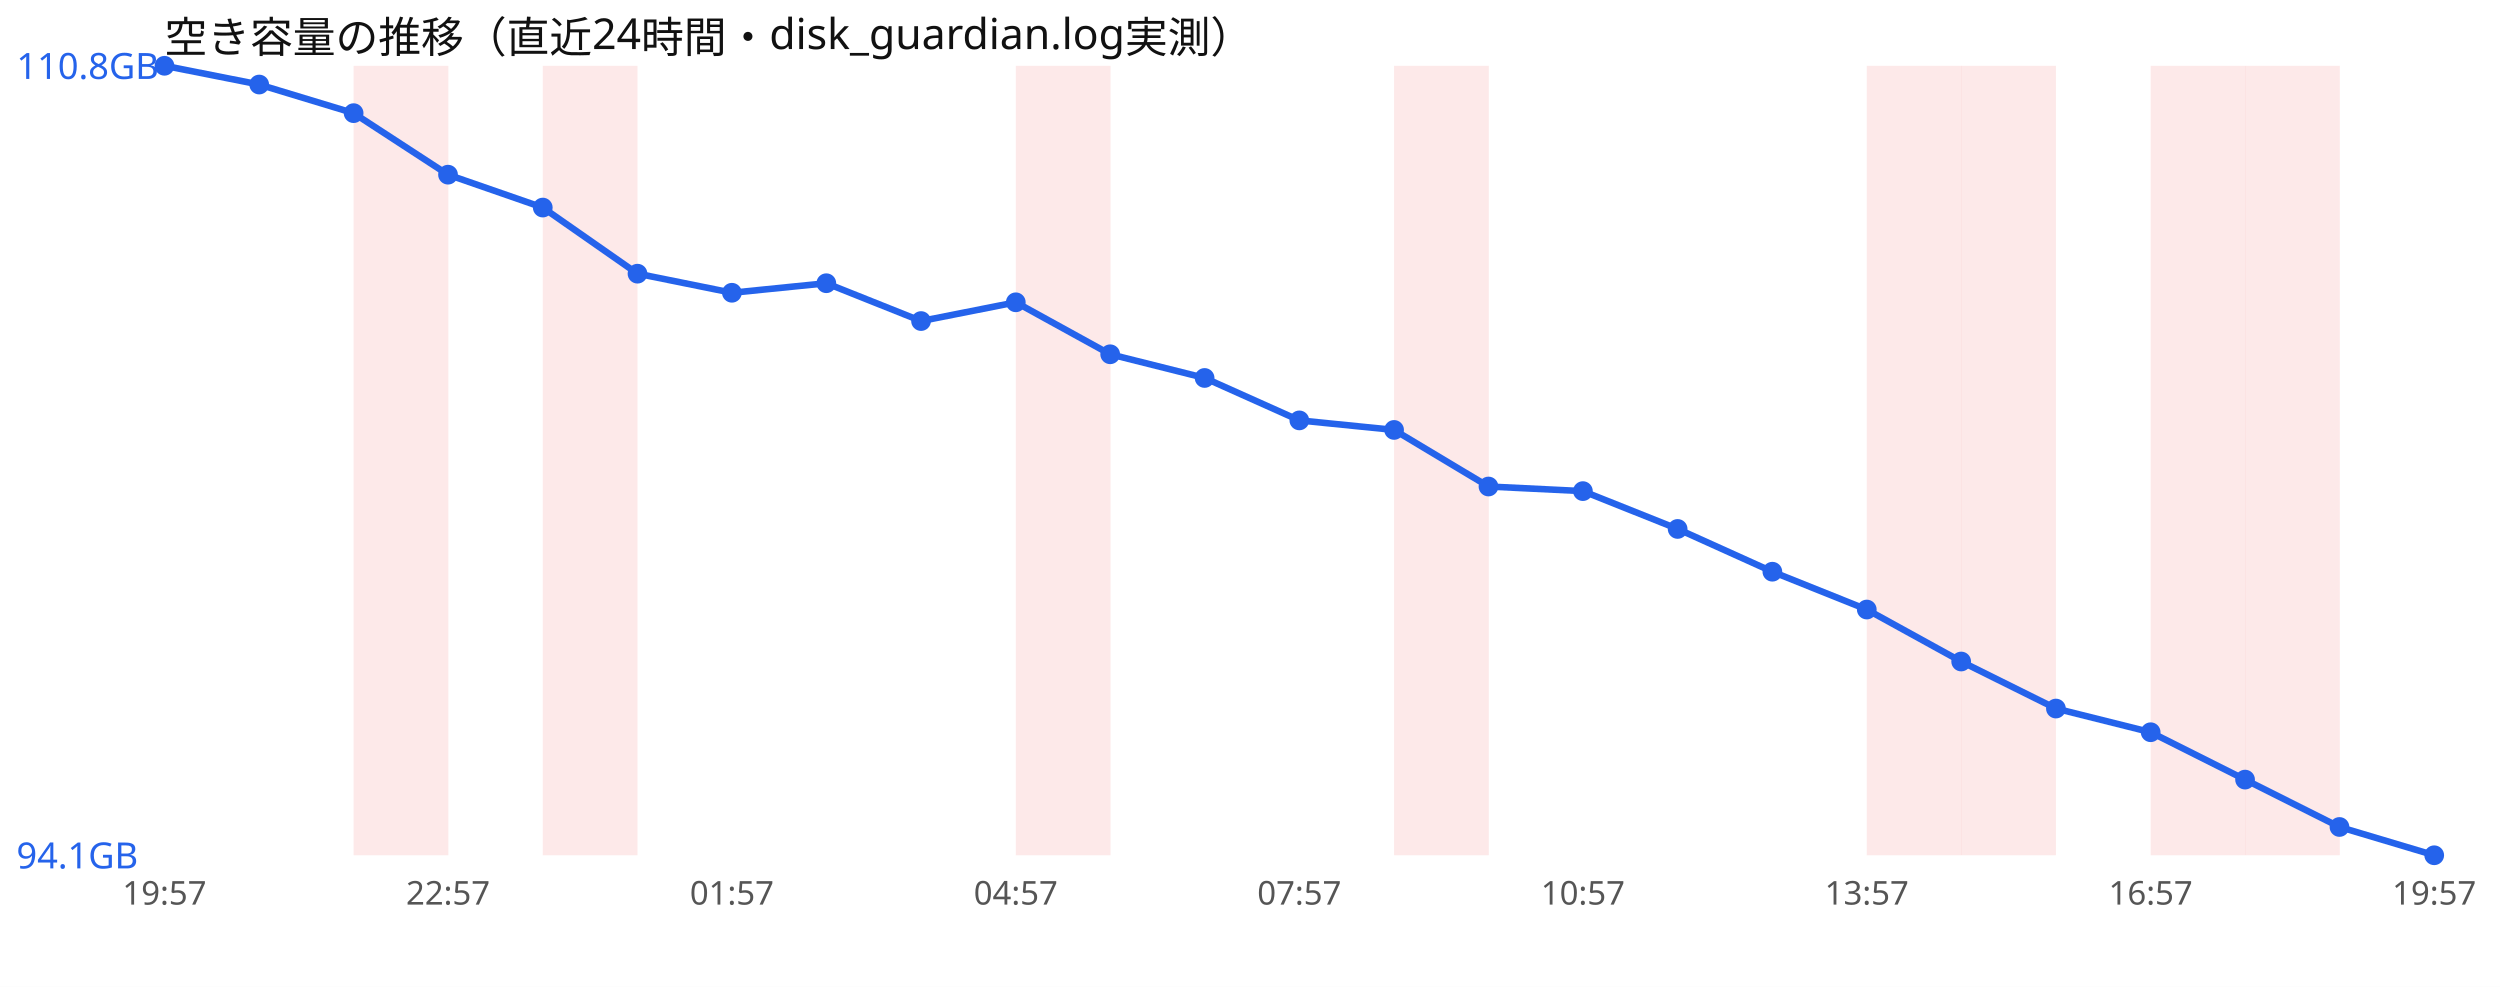
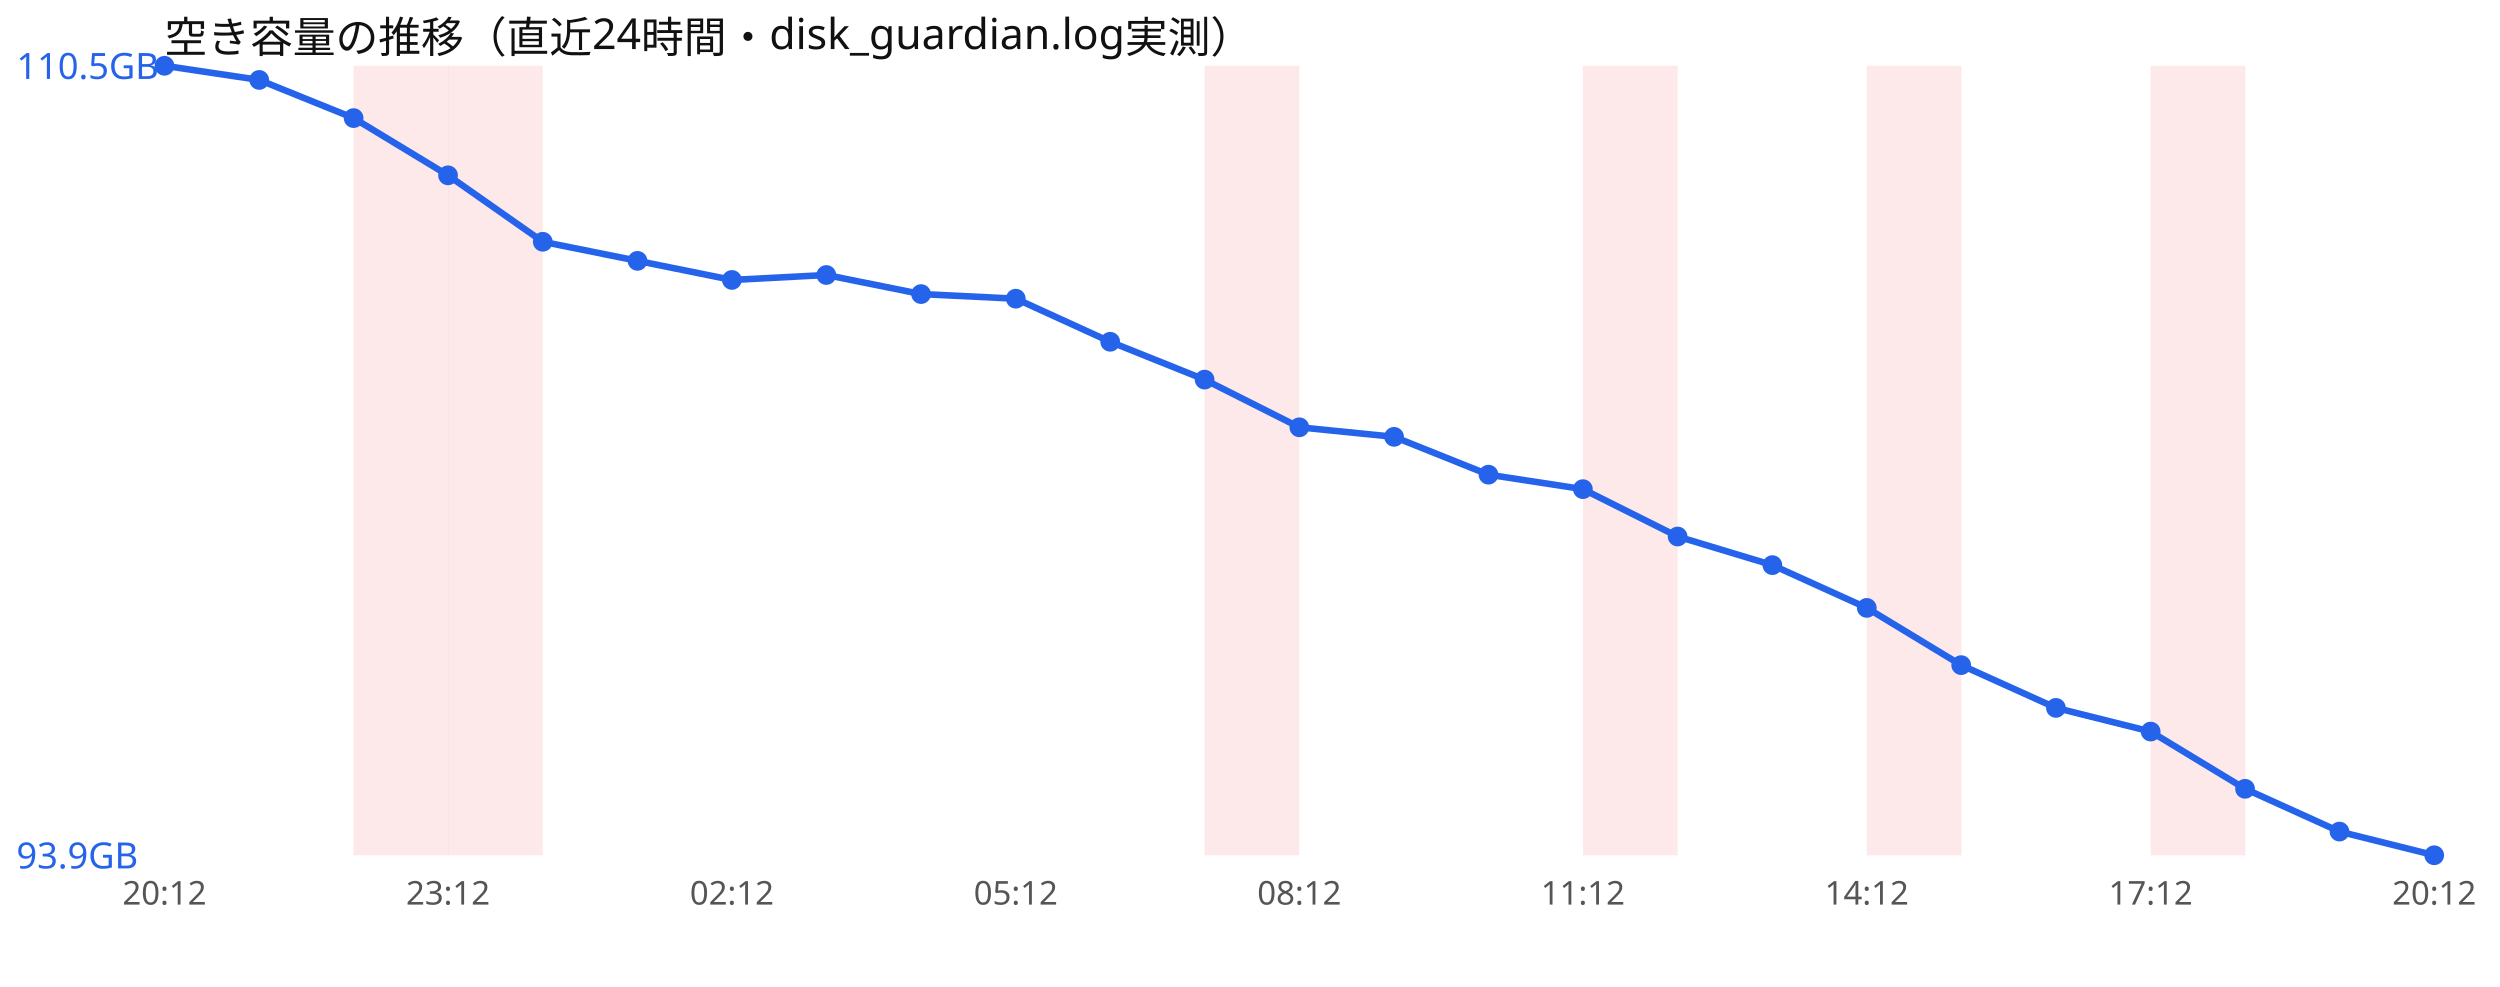
<svg xmlns="http://www.w3.org/2000/svg" width="760" height="300" viewBox="0 0 760 300" font-family="sans-serif">
  <rect width="760" height="300" fill="#ffffff" />
  <text x="50" y="16" font-size="13" fill="#111">空き容量の推移（直近24時間・disk_guardian.log実測）</text>
  <rect x="107.5" y="20" width="28.8" height="240" fill="#ef4444" opacity="0.12" />
-   <rect x="165.0" y="20" width="28.8" height="240" fill="#ef4444" opacity="0.12" />
-   <rect x="308.8" y="20" width="28.8" height="240" fill="#ef4444" opacity="0.12" />
-   <rect x="423.8" y="20" width="28.8" height="240" fill="#ef4444" opacity="0.12" />
+   <rect x="136.2" y="20" width="28.8" height="240" fill="#ef4444" opacity="0.12" />
+   <rect x="366.2" y="20" width="28.8" height="240" fill="#ef4444" opacity="0.12" />
+   <rect x="481.2" y="20" width="28.8" height="240" fill="#ef4444" opacity="0.12" />
  <rect x="567.5" y="20" width="28.8" height="240" fill="#ef4444" opacity="0.12" />
-   <rect x="596.2" y="20" width="28.8" height="240" fill="#ef4444" opacity="0.12" />
  <rect x="653.8" y="20" width="28.8" height="240" fill="#ef4444" opacity="0.12" />
-   <rect x="682.5" y="20" width="28.8" height="240" fill="#ef4444" opacity="0.12" />
-   <polyline points="50.0,20.0 78.8,25.7 107.5,34.4 136.2,53.1 165.0,63.1 193.8,83.2 222.5,89.0 251.2,86.1 280.0,97.6 308.8,91.9 337.5,107.7 366.2,114.9 395.0,127.8 423.8,130.7 452.5,147.9 481.2,149.3 510.0,160.8 538.8,173.8 567.5,185.3 596.2,201.1 625.0,215.4 653.8,222.6 682.5,237.0 711.2,251.4 740.0,260.0" fill="none" stroke="#2563eb" stroke-width="2" />
+   <polyline points="50.0,20.0 78.8,24.3 107.5,35.9 136.2,53.3 165.0,73.5 193.8,79.3 222.5,85.1 251.2,83.6 280.0,89.4 308.8,90.8 337.5,103.9 366.2,115.4 395.0,129.9 423.8,132.8 452.5,144.3 481.2,148.7 510.0,163.1 538.8,171.8 567.5,184.8 596.2,202.2 625.0,215.2 653.8,222.4 682.5,239.8 711.2,252.8 740.0,260.0" fill="none" stroke="#2563eb" stroke-width="2" />
  <circle cx="50.0" cy="20.0" r="3" fill="#2563eb" />
-   <circle cx="78.8" cy="25.7" r="3" fill="#2563eb" />
-   <circle cx="107.5" cy="34.4" r="3" fill="#2563eb" />
-   <circle cx="136.2" cy="53.1" r="3" fill="#2563eb" />
-   <circle cx="165.0" cy="63.1" r="3" fill="#2563eb" />
-   <circle cx="193.8" cy="83.2" r="3" fill="#2563eb" />
-   <circle cx="222.5" cy="89.0" r="3" fill="#2563eb" />
-   <circle cx="251.2" cy="86.1" r="3" fill="#2563eb" />
-   <circle cx="280.0" cy="97.6" r="3" fill="#2563eb" />
-   <circle cx="308.8" cy="91.9" r="3" fill="#2563eb" />
-   <circle cx="337.5" cy="107.7" r="3" fill="#2563eb" />
-   <circle cx="366.2" cy="114.9" r="3" fill="#2563eb" />
-   <circle cx="395.0" cy="127.8" r="3" fill="#2563eb" />
-   <circle cx="423.8" cy="130.7" r="3" fill="#2563eb" />
-   <circle cx="452.5" cy="147.9" r="3" fill="#2563eb" />
-   <circle cx="481.2" cy="149.3" r="3" fill="#2563eb" />
-   <circle cx="510.0" cy="160.8" r="3" fill="#2563eb" />
-   <circle cx="538.8" cy="173.8" r="3" fill="#2563eb" />
-   <circle cx="567.5" cy="185.3" r="3" fill="#2563eb" />
-   <circle cx="596.2" cy="201.1" r="3" fill="#2563eb" />
-   <circle cx="625.0" cy="215.4" r="3" fill="#2563eb" />
-   <circle cx="653.8" cy="222.6" r="3" fill="#2563eb" />
-   <circle cx="682.5" cy="237.0" r="3" fill="#2563eb" />
-   <circle cx="711.2" cy="251.4" r="3" fill="#2563eb" />
+   <circle cx="78.8" cy="24.3" r="3" fill="#2563eb" />
+   <circle cx="107.5" cy="35.9" r="3" fill="#2563eb" />
+   <circle cx="136.2" cy="53.3" r="3" fill="#2563eb" />
+   <circle cx="165.0" cy="73.5" r="3" fill="#2563eb" />
+   <circle cx="193.8" cy="79.3" r="3" fill="#2563eb" />
+   <circle cx="222.5" cy="85.1" r="3" fill="#2563eb" />
+   <circle cx="251.2" cy="83.6" r="3" fill="#2563eb" />
+   <circle cx="280.0" cy="89.4" r="3" fill="#2563eb" />
+   <circle cx="308.8" cy="90.8" r="3" fill="#2563eb" />
+   <circle cx="337.5" cy="103.9" r="3" fill="#2563eb" />
+   <circle cx="366.2" cy="115.4" r="3" fill="#2563eb" />
+   <circle cx="395.0" cy="129.9" r="3" fill="#2563eb" />
+   <circle cx="423.8" cy="132.8" r="3" fill="#2563eb" />
+   <circle cx="452.5" cy="144.3" r="3" fill="#2563eb" />
+   <circle cx="481.2" cy="148.7" r="3" fill="#2563eb" />
+   <circle cx="510.0" cy="163.1" r="3" fill="#2563eb" />
+   <circle cx="538.8" cy="171.8" r="3" fill="#2563eb" />
+   <circle cx="567.5" cy="184.8" r="3" fill="#2563eb" />
+   <circle cx="596.2" cy="202.2" r="3" fill="#2563eb" />
+   <circle cx="625.0" cy="215.2" r="3" fill="#2563eb" />
+   <circle cx="653.8" cy="222.4" r="3" fill="#2563eb" />
+   <circle cx="682.5" cy="239.8" r="3" fill="#2563eb" />
+   <circle cx="711.2" cy="252.8" r="3" fill="#2563eb" />
  <circle cx="740.0" cy="260.0" r="3" fill="#2563eb" />
-   <text x="5" y="24.0" font-size="11" fill="#2563eb">110.8GB</text>
-   <text x="5" y="264.0" font-size="11" fill="#2563eb">94.1GB</text>
-   <text x="50.0" y="275" font-size="10" fill="#555" text-anchor="middle">19:57</text>
-   <text x="136.2" y="275" font-size="10" fill="#555" text-anchor="middle">22:57</text>
-   <text x="222.5" y="275" font-size="10" fill="#555" text-anchor="middle">01:57</text>
-   <text x="308.8" y="275" font-size="10" fill="#555" text-anchor="middle">04:57</text>
-   <text x="395.0" y="275" font-size="10" fill="#555" text-anchor="middle">07:57</text>
-   <text x="481.2" y="275" font-size="10" fill="#555" text-anchor="middle">10:57</text>
-   <text x="567.5" y="275" font-size="10" fill="#555" text-anchor="middle">13:57</text>
-   <text x="653.8" y="275" font-size="10" fill="#555" text-anchor="middle">16:57</text>
-   <text x="740.0" y="275" font-size="10" fill="#555" text-anchor="middle">19:57</text>
+   <text x="5" y="24.0" font-size="11" fill="#2563eb">110.5GB</text>
+   <text x="5" y="264.0" font-size="11" fill="#2563eb">93.9GB</text>
+   <text x="50.0" y="275" font-size="10" fill="#555" text-anchor="middle">20:12</text>
+   <text x="136.2" y="275" font-size="10" fill="#555" text-anchor="middle">23:12</text>
+   <text x="222.5" y="275" font-size="10" fill="#555" text-anchor="middle">02:12</text>
+   <text x="308.8" y="275" font-size="10" fill="#555" text-anchor="middle">05:12</text>
+   <text x="395.0" y="275" font-size="10" fill="#555" text-anchor="middle">08:12</text>
+   <text x="481.2" y="275" font-size="10" fill="#555" text-anchor="middle">11:12</text>
+   <text x="567.5" y="275" font-size="10" fill="#555" text-anchor="middle">14:12</text>
+   <text x="653.8" y="275" font-size="10" fill="#555" text-anchor="middle">17:12</text>
+   <text x="740.0" y="275" font-size="10" fill="#555" text-anchor="middle">20:12</text>
</svg>
